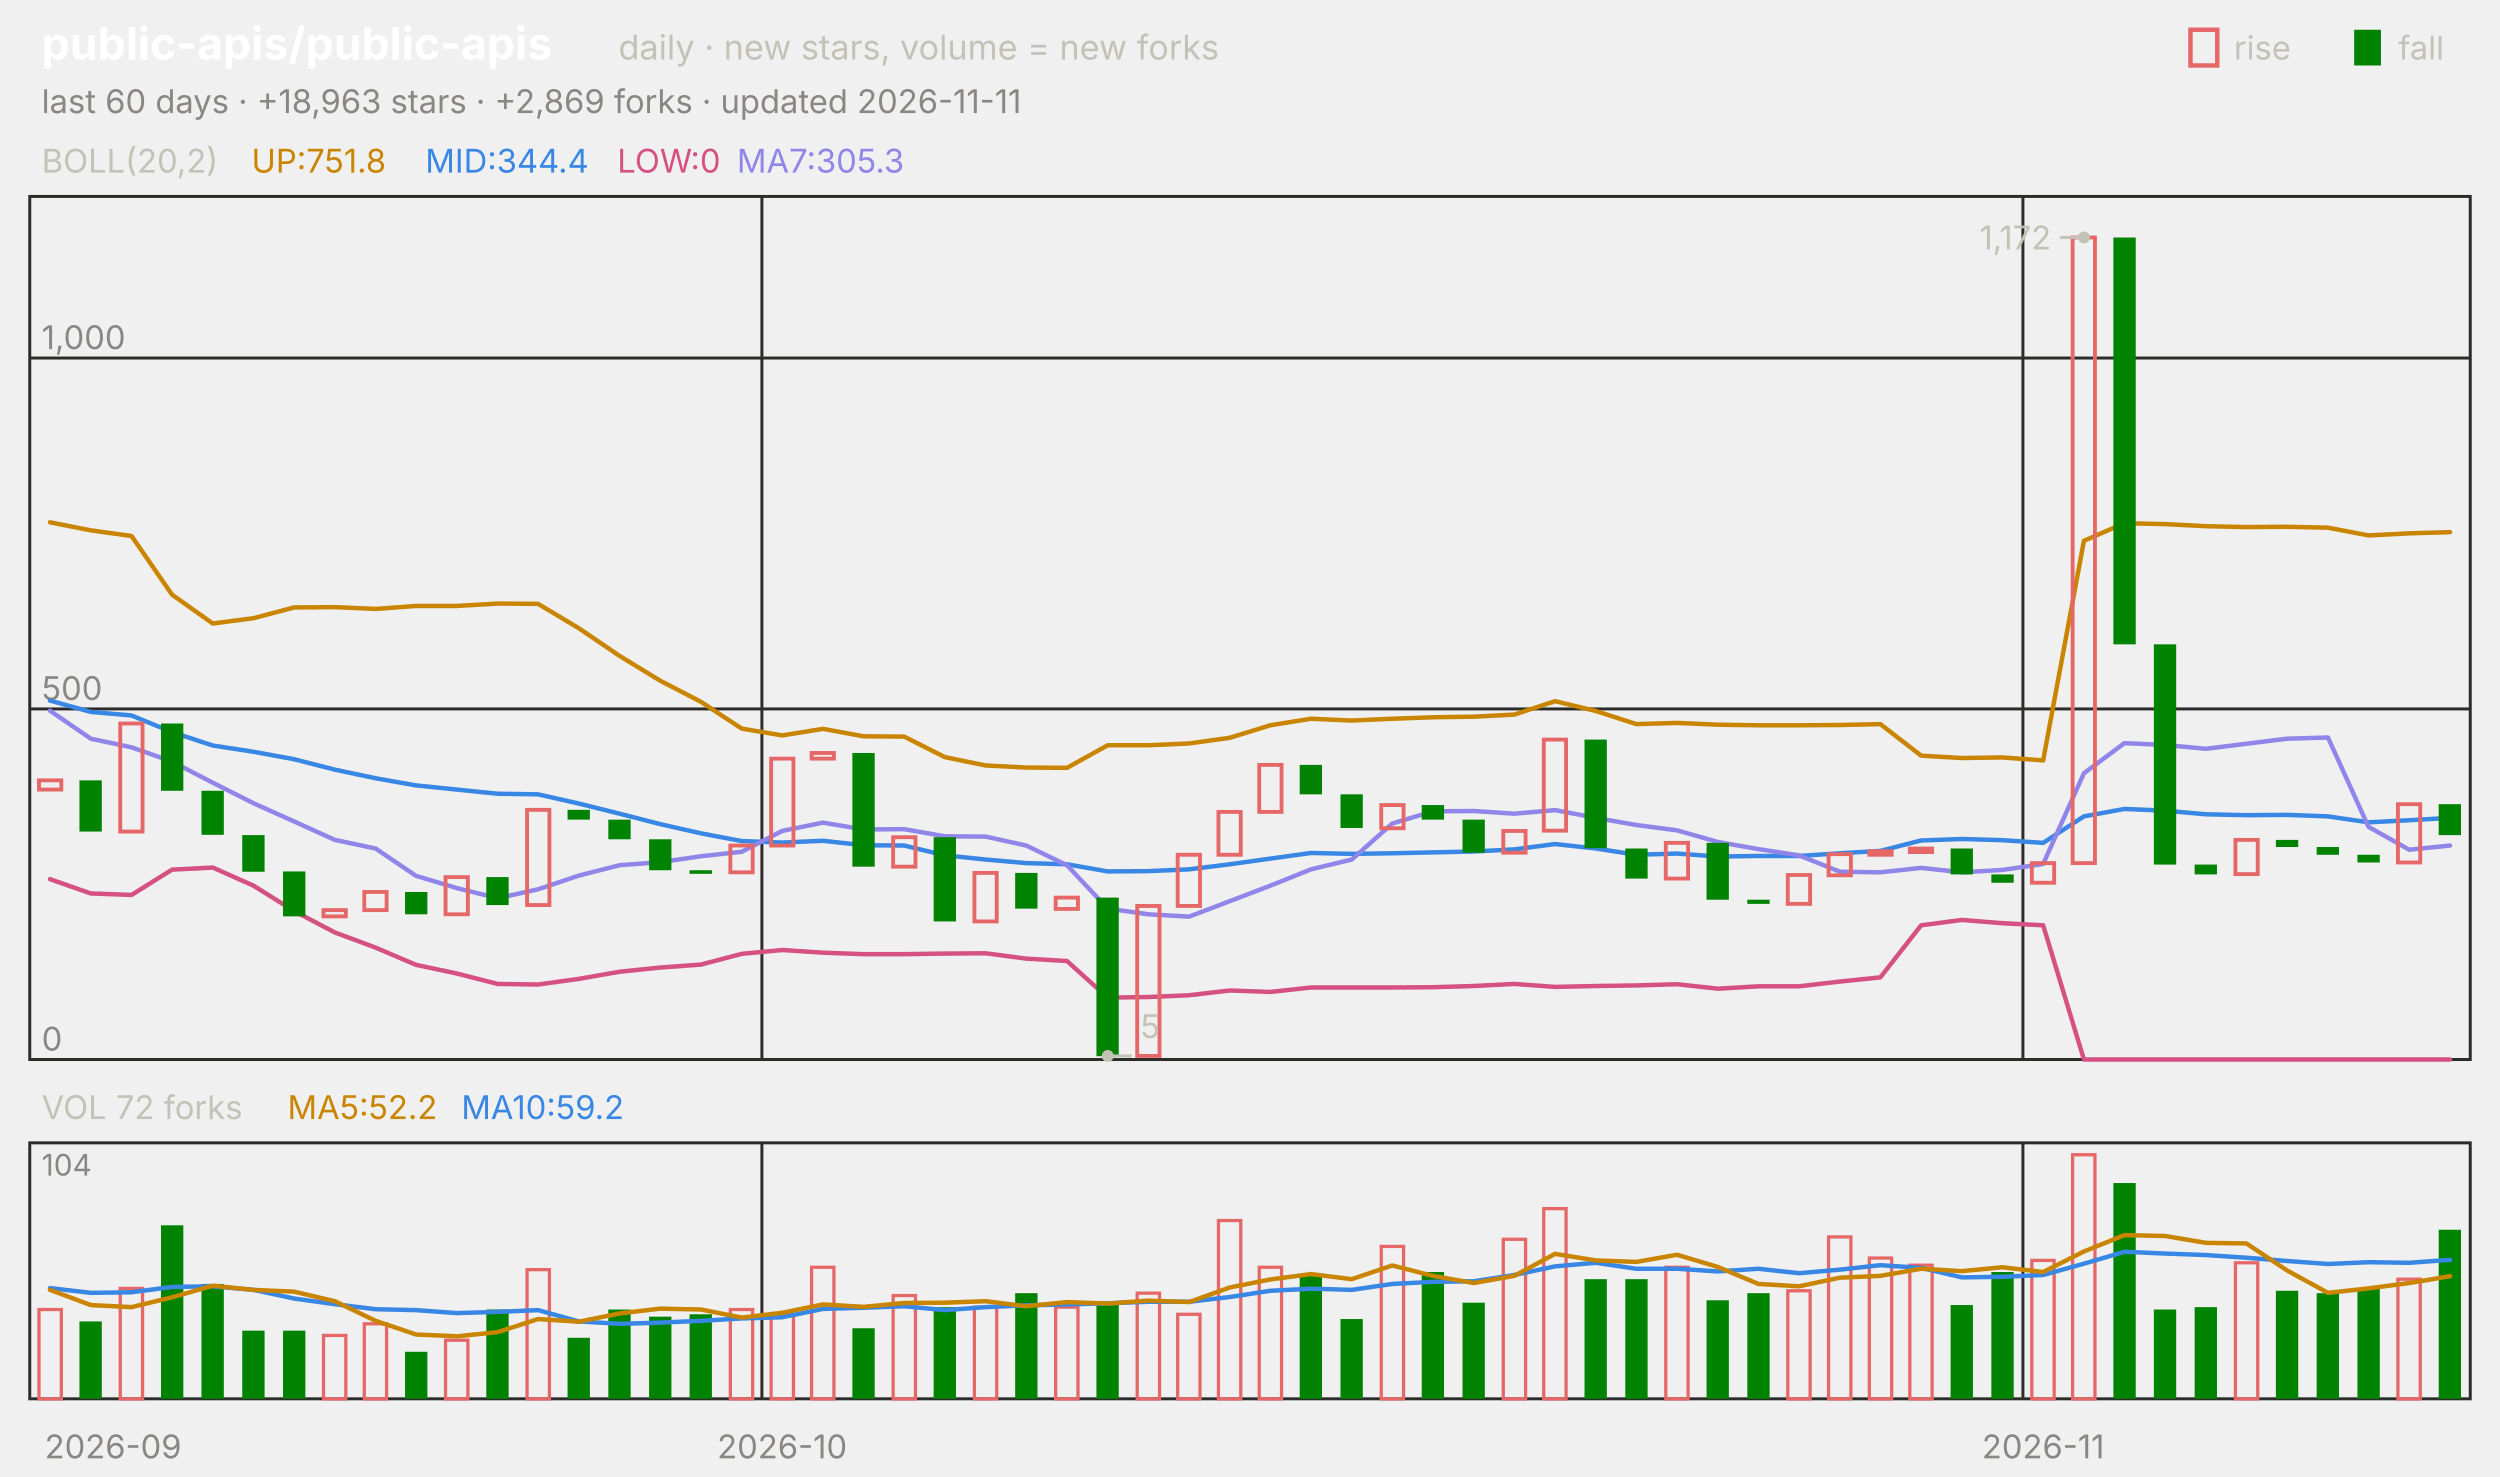
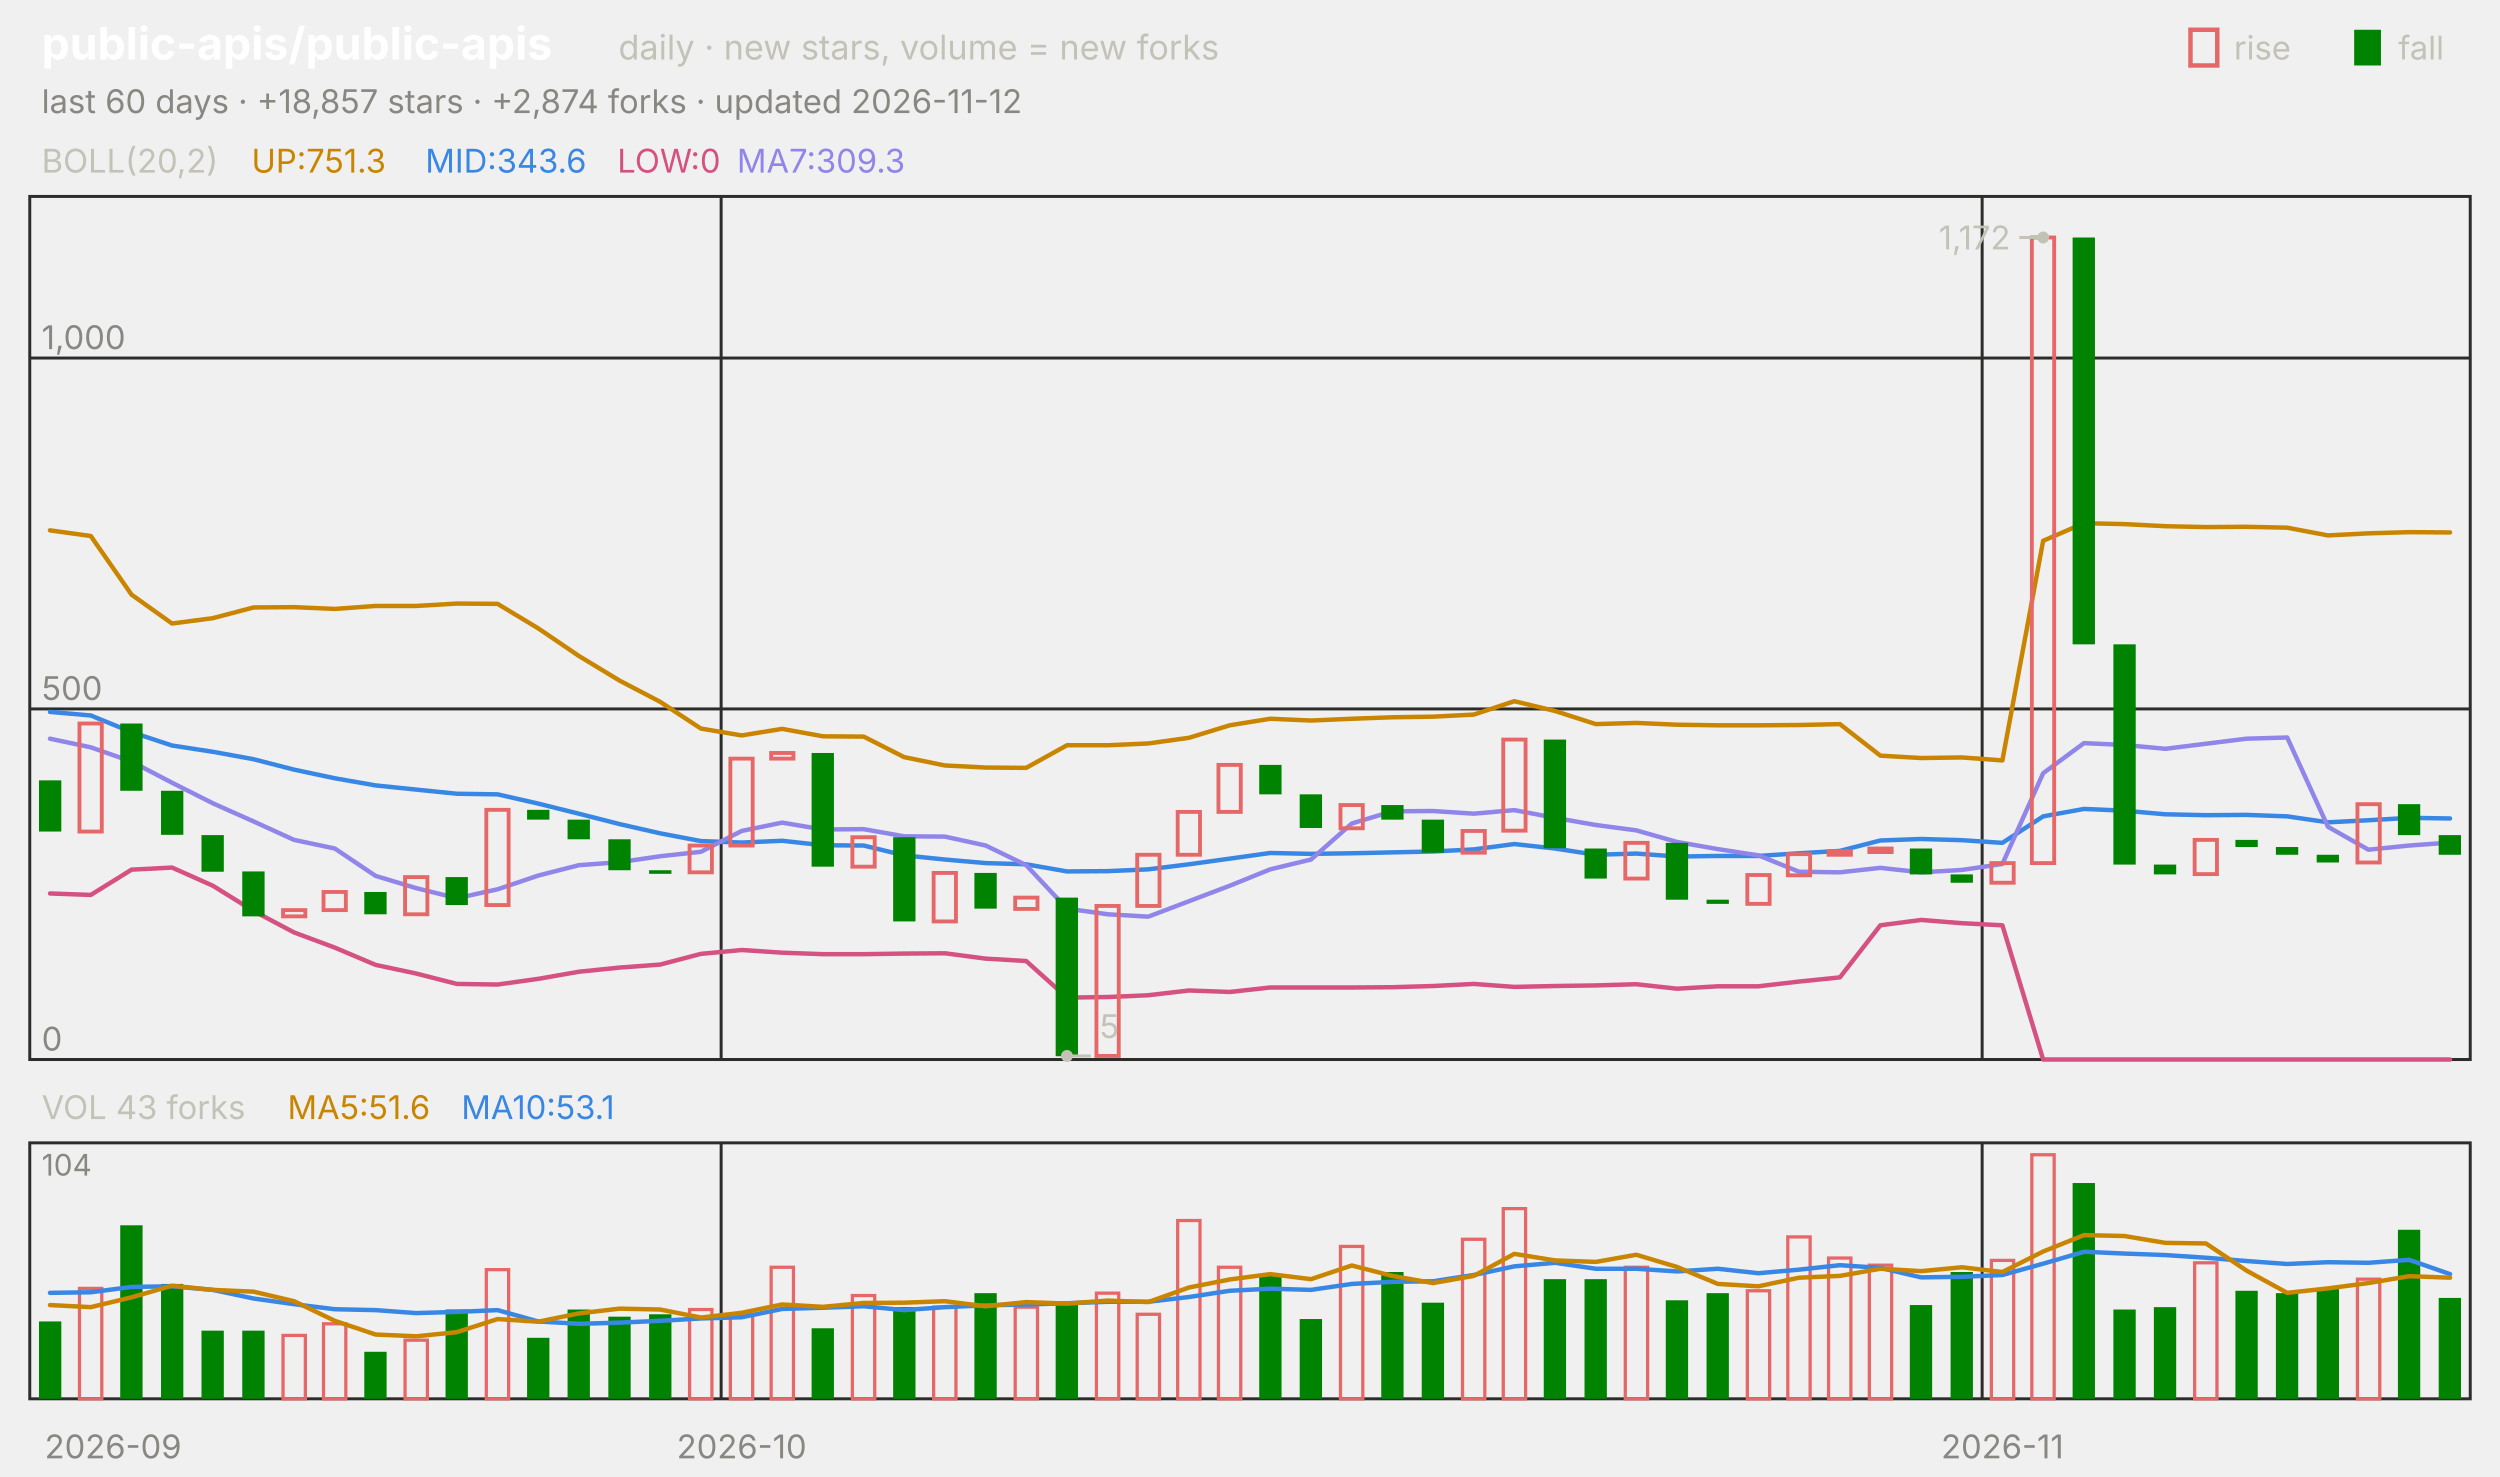
<svg xmlns="http://www.w3.org/2000/svg" viewBox="0 0 840 496" width="840" height="496" font-family="-apple-system,'Segoe UI',system-ui,sans-serif" role="img" aria-label="public-apis/public-apis candlestick chart">
  <text x="14.0" y="20.0" font-size="15" fill="#ffffff" font-weight="650">public-apis/public-apis</text>
  <text x="207.8" y="20.0" font-size="11.5" fill="#c3c2b7">daily · new stars, volume = new forks</text>
  <text x="805.8" y="20.0" font-size="11.0" fill="#c3c2b7">fall</text>
  <rect x="791" y="10" width="9" height="12" fill="#008300" />
  <text x="750.6" y="20.0" font-size="11.0" fill="#c3c2b7">rise</text>
  <rect x="736" y="10" width="9" height="12" fill="none" stroke="#e66767" stroke-width="1.5" />
-   <text x="14.0" y="38.0" font-size="11.0" fill="#898781">last 60 days · +18,963 stars · +2,869 forks · updated 2026-11-11</text>
+   <text x="14.0" y="38.0" font-size="11.0" fill="#898781">last 60 days · +18,857 stars · +2,874 forks · updated 2026-11-12</text>
  <rect x="10" y="66" width="820" height="290" fill="none" stroke="#2c2c2a" />
  <rect x="10" y="384" width="820" height="86" fill="none" stroke="#2c2c2a" />
  <text x="38.0" y="490.0" font-size="11.0" fill="#898781" text-anchor="middle">2026-09</text>
-   <line x1="256.0" y1="66.0" x2="256.0" y2="356.0" stroke="#2c2c2a" stroke-width="1.0" />
-   <line x1="256.0" y1="384.0" x2="256.0" y2="470.0" stroke="#2c2c2a" stroke-width="1.0" />
-   <text x="262.8" y="490.0" font-size="11.0" fill="#898781" text-anchor="middle">2026-10</text>
-   <line x1="679.7" y1="66.0" x2="679.7" y2="356.0" stroke="#2c2c2a" stroke-width="1.0" />
-   <line x1="679.7" y1="384.0" x2="679.7" y2="470.0" stroke="#2c2c2a" stroke-width="1.0" />
-   <text x="686.5" y="490.0" font-size="11.0" fill="#898781" text-anchor="middle">2026-11</text>
+   <line x1="242.3" y1="66.0" x2="242.3" y2="356.0" stroke="#2c2c2a" stroke-width="1.0" />
+   <line x1="242.3" y1="384.0" x2="242.3" y2="470.0" stroke="#2c2c2a" stroke-width="1.0" />
+   <text x="249.2" y="490.0" font-size="11.0" fill="#898781" text-anchor="middle">2026-10</text>
+   <line x1="666.0" y1="66.0" x2="666.0" y2="356.0" stroke="#2c2c2a" stroke-width="1.0" />
+   <line x1="666.0" y1="384.0" x2="666.0" y2="470.0" stroke="#2c2c2a" stroke-width="1.0" />
+   <text x="672.8" y="490.0" font-size="11.0" fill="#898781" text-anchor="middle">2026-11</text>
  <text x="14.0" y="58.0" font-size="11.0" fill="#c3c2b7">BOLL(20,2)</text>
-   <text x="84.5" y="58.0" font-size="11.0" fill="#c98500">UP:751.8</text>
-   <text x="142.9" y="58.0" font-size="11.0" fill="#3987e5">MID:344.4</text>
+   <text x="84.5" y="58.0" font-size="11.0" fill="#c98500">UP:751.3</text>
+   <text x="142.9" y="58.0" font-size="11.0" fill="#3987e5">MID:343.6</text>
  <text x="207.4" y="58.0" font-size="11.0" fill="#d55181">LOW:0</text>
-   <text x="247.6" y="58.0" font-size="11.0" fill="#9085e9">MA7:305.3</text>
+   <text x="247.6" y="58.0" font-size="11.0" fill="#9085e9">MA7:309.3</text>
  <line x1="10.0" y1="356.0" x2="830.0" y2="356.0" stroke="#2c2c2a" stroke-width="1.0" />
  <text x="14.0" y="353.0" font-size="11.0" fill="#898781">0</text>
  <line x1="10.0" y1="238.2" x2="830.0" y2="238.2" stroke="#2c2c2a" stroke-width="1.0" />
  <text x="14.0" y="235.2" font-size="11.0" fill="#898781">500</text>
  <line x1="10.0" y1="120.3" x2="830.0" y2="120.3" stroke="#2c2c2a" stroke-width="1.0" />
  <text x="14.0" y="117.3" font-size="11.0" fill="#898781">1,000</text>
-   <polyline points="16.8,175.5 30.5,178.2 44.2,180.1 57.8,199.8 71.5,209.5 85.2,207.7 98.8,204.1 112.5,204.0 126.2,204.6 139.8,203.6 153.5,203.6 167.2,202.8 180.8,202.9 194.5,211.1 208.2,220.4 221.8,228.7 235.5,235.8 249.2,244.8 262.8,247.1 276.5,244.9 290.2,247.4 303.8,247.5 317.5,254.4 331.2,257.2 344.8,257.9 358.5,258.0 372.2,250.4 385.8,250.4 399.5,249.8 413.2,247.9 426.8,243.7 440.5,241.5 454.2,242.1 467.8,241.5 481.5,241.0 495.2,240.8 508.8,240.1 522.5,235.6 536.2,238.9 549.8,243.3 563.5,242.9 577.2,243.5 590.8,243.7 604.5,243.7 618.2,243.6 631.8,243.3 645.5,253.9 659.2,254.7 672.8,254.5 686.5,255.5 700.2,181.7 713.8,175.8 727.5,176.1 741.2,176.8 754.8,177.1 768.5,177.0 782.2,177.3 795.8,179.9 809.5,179.2 823.2,178.8" fill="none" stroke="#c98500" stroke-width="1.5" stroke-linejoin="round" stroke-linecap="round" />
-   <polyline points="16.8,235.4 30.5,239.2 44.2,240.4 57.8,246.0 71.5,250.5 85.2,252.6 98.8,255.1 112.5,258.6 126.2,261.5 139.8,263.9 153.5,265.3 167.2,266.7 180.8,266.9 194.5,270.0 208.2,273.4 221.8,276.9 235.5,280.0 249.2,282.6 262.8,283.1 276.5,282.5 290.2,284.0 303.8,284.1 317.5,287.4 331.2,288.8 344.8,290.0 358.5,290.4 372.2,292.8 385.8,292.7 399.5,292.1 413.2,290.4 426.8,288.5 440.5,286.6 454.2,286.9 467.8,286.7 481.5,286.4 495.2,286.1 508.8,285.4 522.5,283.6 536.2,285.1 549.8,287.2 563.5,286.8 577.2,287.8 590.8,287.6 604.5,287.6 618.2,286.7 631.8,285.9 645.5,282.4 659.2,281.9 672.8,282.3 686.5,283.2 700.2,274.3 713.8,271.8 727.5,272.4 741.2,273.6 754.8,273.9 768.5,273.8 782.2,274.3 795.8,276.3 809.5,275.6 823.2,274.8" fill="none" stroke="#3987e5" stroke-width="1.5" stroke-linejoin="round" stroke-linecap="round" />
-   <polyline points="16.8,295.4 30.5,300.2 44.2,300.7 57.8,292.2 71.5,291.5 85.2,297.6 98.8,306.1 112.5,313.3 126.2,318.4 139.8,324.2 153.5,327.1 167.2,330.6 180.8,330.8 194.5,328.9 208.2,326.5 221.8,325.1 235.5,324.1 249.2,320.5 262.8,319.2 276.5,320.1 290.2,320.6 303.8,320.6 317.5,320.4 331.2,320.3 344.8,322.1 358.5,322.9 372.2,335.2 385.8,335.0 399.5,334.4 413.2,332.8 426.8,333.3 440.5,331.8 454.2,331.8 467.8,331.8 481.5,331.7 495.2,331.3 508.8,330.6 522.5,331.6 536.2,331.3 549.8,331.1 563.5,330.7 577.2,332.2 590.8,331.4 604.5,331.4 618.2,329.8 631.8,328.4 645.5,310.9 659.2,309.1 672.8,310.2 686.5,310.9 700.2,356.0 713.8,356.0 727.5,356.0 741.2,356.0 754.8,356.0 768.5,356.0 782.2,356.0 795.8,356.0 809.5,356.0 823.2,356.0" fill="none" stroke="#d55181" stroke-width="1.5" stroke-linejoin="round" stroke-linecap="round" />
-   <polyline points="16.8,238.8 30.5,248.2 44.2,251.1 57.8,255.9 71.5,263.0 85.2,269.9 98.8,276.0 112.5,282.2 126.2,285.1 139.8,294.3 153.5,298.4 167.2,301.8 180.8,298.8 194.5,294.2 208.2,290.7 221.8,289.7 235.5,287.7 249.2,286.2 262.8,279.2 276.5,276.4 290.2,278.7 303.8,278.6 317.5,281.0 331.2,281.1 344.8,284.1 358.5,290.7 372.2,305.3 385.8,307.2 399.5,308.0 413.2,302.8 426.8,297.6 440.5,292.1 454.2,288.8 467.8,276.7 481.5,272.6 495.2,272.5 508.8,273.4 522.5,272.2 536.2,274.8 549.8,277.2 563.5,279.0 577.2,282.9 590.8,285.3 604.5,287.4 618.2,292.9 631.8,293.1 645.5,291.6 659.2,293.1 672.8,292.3 686.5,290.3 700.2,259.8 713.8,249.7 727.5,250.3 741.2,251.6 754.8,249.9 768.5,248.2 782.2,247.8 795.8,277.8 809.5,285.5 823.2,284.1" fill="none" stroke="#9085e9" stroke-width="1.5" stroke-linejoin="round" stroke-linecap="round" />
-   <rect x="13.1" y="262.2" width="7.5" height="3.1" fill="none" stroke="#e66767" stroke-width="1.3" />
-   <rect x="26.7" y="262.2" width="7.5" height="17.2" fill="#008300" />
-   <rect x="40.4" y="243.1" width="7.5" height="36.3" fill="none" stroke="#e66767" stroke-width="1.3" />
-   <rect x="54.1" y="243.1" width="7.5" height="22.6" fill="#008300" />
-   <rect x="67.7" y="265.7" width="7.5" height="14.8" fill="#008300" />
-   <rect x="81.4" y="280.6" width="7.5" height="12.3" fill="#008300" />
-   <rect x="95.1" y="292.8" width="7.5" height="15.1" fill="#008300" />
-   <rect x="108.7" y="305.8" width="7.5" height="2.1" fill="none" stroke="#e66767" stroke-width="1.3" />
-   <rect x="122.4" y="299.7" width="7.5" height="6.1" fill="none" stroke="#e66767" stroke-width="1.3" />
-   <rect x="136.1" y="299.7" width="7.5" height="7.5" fill="#008300" />
-   <rect x="149.7" y="294.7" width="7.5" height="12.5" fill="none" stroke="#e66767" stroke-width="1.3" />
-   <rect x="163.4" y="294.7" width="7.5" height="9.4" fill="#008300" />
-   <rect x="177.1" y="272.1" width="7.5" height="32.0" fill="none" stroke="#e66767" stroke-width="1.3" />
-   <rect x="190.7" y="272.1" width="7.5" height="3.3" fill="#008300" />
-   <rect x="204.4" y="275.4" width="7.5" height="6.6" fill="#008300" />
-   <rect x="218.1" y="282.0" width="7.5" height="10.4" fill="#008300" />
-   <rect x="231.7" y="292.4" width="7.5" height="1.2" fill="#008300" />
-   <rect x="245.4" y="284.1" width="7.5" height="9.0" fill="none" stroke="#e66767" stroke-width="1.3" />
-   <rect x="259.1" y="254.9" width="7.5" height="29.2" fill="none" stroke="#e66767" stroke-width="1.3" />
-   <rect x="272.7" y="253.0" width="7.5" height="1.9" fill="none" stroke="#e66767" stroke-width="1.3" />
-   <rect x="286.4" y="253.0" width="7.5" height="38.2" fill="#008300" />
-   <rect x="300.1" y="281.3" width="7.5" height="9.9" fill="none" stroke="#e66767" stroke-width="1.3" />
-   <rect x="313.7" y="281.3" width="7.5" height="28.3" fill="#008300" />
-   <rect x="327.4" y="293.3" width="7.5" height="16.3" fill="none" stroke="#e66767" stroke-width="1.3" />
-   <rect x="341.1" y="293.3" width="7.5" height="12.0" fill="#008300" />
-   <rect x="354.7" y="301.6" width="7.5" height="3.8" fill="none" stroke="#e66767" stroke-width="1.3" />
-   <rect x="368.4" y="301.6" width="7.5" height="53.3" fill="#008300" />
-   <rect x="382.1" y="304.4" width="7.5" height="50.4" fill="none" stroke="#e66767" stroke-width="1.3" />
-   <rect x="395.7" y="287.2" width="7.5" height="17.2" fill="none" stroke="#e66767" stroke-width="1.3" />
-   <rect x="409.4" y="272.8" width="7.5" height="14.4" fill="none" stroke="#e66767" stroke-width="1.3" />
-   <rect x="423.1" y="257.0" width="7.5" height="15.8" fill="none" stroke="#e66767" stroke-width="1.3" />
-   <rect x="436.7" y="257.0" width="7.5" height="9.9" fill="#008300" />
-   <rect x="450.4" y="266.9" width="7.5" height="11.3" fill="#008300" />
-   <rect x="464.1" y="270.5" width="7.5" height="7.8" fill="none" stroke="#e66767" stroke-width="1.3" />
-   <rect x="477.7" y="270.5" width="7.5" height="4.9" fill="#008300" />
-   <rect x="491.4" y="275.4" width="7.5" height="11.1" fill="#008300" />
-   <rect x="505.1" y="279.2" width="7.5" height="7.3" fill="none" stroke="#e66767" stroke-width="1.3" />
-   <rect x="518.7" y="248.5" width="7.5" height="30.6" fill="none" stroke="#e66767" stroke-width="1.3" />
-   <rect x="532.4" y="248.5" width="7.5" height="36.5" fill="#008300" />
-   <rect x="546.1" y="285.1" width="7.5" height="10.1" fill="#008300" />
-   <rect x="559.7" y="283.2" width="7.5" height="12.0" fill="none" stroke="#e66767" stroke-width="1.3" />
-   <rect x="573.4" y="283.2" width="7.5" height="19.1" fill="#008300" />
-   <rect x="587.1" y="302.3" width="7.5" height="1.4" fill="#008300" />
-   <rect x="600.7" y="294.0" width="7.5" height="9.7" fill="none" stroke="#e66767" stroke-width="1.3" />
-   <rect x="614.4" y="287.0" width="7.5" height="7.1" fill="none" stroke="#e66767" stroke-width="1.3" />
-   <rect x="628.1" y="286.0" width="7.5" height="1.2" fill="none" stroke="#e66767" stroke-width="1.3" />
-   <rect x="641.7" y="285.1" width="7.5" height="1.2" fill="none" stroke="#e66767" stroke-width="1.3" />
-   <rect x="655.4" y="285.1" width="7.5" height="8.7" fill="#008300" />
-   <rect x="669.1" y="293.8" width="7.5" height="2.8" fill="#008300" />
-   <rect x="682.7" y="290.0" width="7.5" height="6.6" fill="none" stroke="#e66767" stroke-width="1.3" />
-   <rect x="696.4" y="79.8" width="7.5" height="210.2" fill="none" stroke="#e66767" stroke-width="1.3" />
-   <rect x="710.1" y="79.8" width="7.5" height="136.7" fill="#008300" />
-   <rect x="723.7" y="216.5" width="7.5" height="74.0" fill="#008300" />
-   <rect x="737.4" y="290.5" width="7.5" height="3.3" fill="#008300" />
-   <rect x="751.1" y="282.2" width="7.5" height="11.5" fill="none" stroke="#e66767" stroke-width="1.3" />
-   <rect x="764.7" y="282.2" width="7.5" height="2.4" fill="#008300" />
-   <rect x="778.4" y="284.6" width="7.5" height="2.6" fill="#008300" />
-   <rect x="792.1" y="287.2" width="7.5" height="2.6" fill="#008300" />
-   <rect x="805.7" y="270.2" width="7.5" height="19.6" fill="none" stroke="#e66767" stroke-width="1.3" />
-   <rect x="819.4" y="270.2" width="7.5" height="10.4" fill="#008300" />
-   <circle cx="700.2" cy="79.8" r="2" fill="#c3c2b7" />
-   <line x1="700.2" y1="79.8" x2="692.2" y2="79.8" stroke="#c3c2b7" stroke-width="1.0" />
-   <text x="689.2" y="83.8" font-size="11.0" fill="#c3c2b7" text-anchor="end">1,172</text>
-   <circle cx="372.2" cy="354.8" r="2" fill="#c3c2b7" />
-   <line x1="372.2" y1="354.8" x2="380.2" y2="354.8" stroke="#c3c2b7" stroke-width="1.0" />
-   <text x="383.2" y="348.8" font-size="11.0" fill="#c3c2b7">5</text>
-   <text x="14.0" y="376.0" font-size="11.0" fill="#c3c2b7">VOL 72 forks</text>
-   <text x="96.6" y="376.0" font-size="11.0" fill="#c98500">MA5:52.2</text>
-   <text x="155.0" y="376.0" font-size="11.0" fill="#3987e5">MA10:59.2</text>
+   <polyline points="16.8,178.2 30.5,180.1 44.2,199.8 57.8,209.5 71.5,207.7 85.2,204.1 98.8,204.0 112.5,204.6 126.2,203.6 139.8,203.6 153.5,202.8 167.2,202.9 180.8,211.1 194.5,220.4 208.2,228.7 221.8,235.8 235.5,244.8 249.2,247.1 262.8,244.9 276.5,247.4 290.2,247.5 303.8,254.4 317.5,257.2 331.2,257.9 344.8,258.0 358.5,250.4 372.2,250.4 385.8,249.8 399.5,247.9 413.2,243.7 426.8,241.5 440.5,242.1 454.2,241.5 467.8,241.0 481.5,240.8 495.2,240.1 508.8,235.6 522.5,238.9 536.2,243.3 549.8,242.9 563.5,243.5 577.2,243.7 590.8,243.7 604.5,243.6 618.2,243.3 631.8,253.9 645.5,254.7 659.2,254.5 672.8,255.5 686.5,181.7 700.2,175.8 713.8,176.1 727.5,176.8 741.2,177.1 754.8,177.0 768.5,177.3 782.2,179.9 795.8,179.2 809.5,178.8 823.2,178.9" fill="none" stroke="#c98500" stroke-width="1.5" stroke-linejoin="round" stroke-linecap="round" />
+   <polyline points="16.8,239.2 30.5,240.4 44.2,246.0 57.8,250.5 71.5,252.6 85.2,255.1 98.8,258.6 112.5,261.5 126.2,263.9 139.8,265.3 153.5,266.7 167.2,266.9 180.8,270.0 194.5,273.4 208.2,276.9 221.8,280.0 235.5,282.6 249.2,283.1 262.8,282.5 276.5,284.0 290.2,284.1 303.8,287.4 317.5,288.8 331.2,290.0 344.8,290.4 358.5,292.8 372.2,292.7 385.8,292.1 399.5,290.4 413.2,288.5 426.8,286.6 440.5,286.9 454.2,286.7 467.8,286.4 481.5,286.1 495.2,285.4 508.8,283.6 522.5,285.1 536.2,287.2 549.8,286.8 563.5,287.8 577.2,287.6 590.8,287.6 604.5,286.7 618.2,285.9 631.8,282.4 645.5,281.9 659.2,282.3 672.8,283.2 686.5,274.3 700.2,271.8 713.8,272.4 727.5,273.6 741.2,273.9 754.8,273.8 768.5,274.3 782.2,276.3 795.8,275.6 809.5,274.8 823.2,275.0" fill="none" stroke="#3987e5" stroke-width="1.5" stroke-linejoin="round" stroke-linecap="round" />
+   <polyline points="16.8,300.2 30.5,300.7 44.2,292.2 57.8,291.5 71.5,297.6 85.2,306.1 98.8,313.3 112.5,318.4 126.2,324.2 139.8,327.1 153.5,330.6 167.2,330.8 180.8,328.9 194.5,326.5 208.2,325.1 221.8,324.1 235.5,320.5 249.2,319.2 262.8,320.1 276.5,320.6 290.2,320.6 303.8,320.4 317.5,320.3 331.2,322.1 344.8,322.9 358.5,335.2 372.2,335.0 385.8,334.4 399.5,332.8 413.2,333.3 426.8,331.8 440.5,331.8 454.2,331.8 467.8,331.7 481.5,331.3 495.2,330.6 508.8,331.6 522.5,331.3 536.2,331.1 549.8,330.7 563.5,332.2 577.2,331.4 590.8,331.4 604.5,329.8 618.2,328.4 631.8,310.9 645.5,309.1 659.2,310.2 672.8,310.9 686.5,356.0 700.2,356.0 713.8,356.0 727.5,356.0 741.2,356.0 754.8,356.0 768.5,356.0 782.2,356.0 795.8,356.0 809.5,356.0 823.2,356.0" fill="none" stroke="#d55181" stroke-width="1.5" stroke-linejoin="round" stroke-linecap="round" />
+   <polyline points="16.8,248.2 30.5,251.1 44.2,255.9 57.8,263.0 71.5,269.9 85.2,276.0 98.8,282.2 112.5,285.1 126.2,294.3 139.8,298.4 153.5,301.8 167.2,298.8 180.8,294.2 194.5,290.7 208.2,289.7 221.8,287.7 235.5,286.2 249.2,279.2 262.8,276.4 276.5,278.7 290.2,278.6 303.8,281.0 317.5,281.1 331.2,284.1 344.8,290.7 358.5,305.3 372.2,307.2 385.8,308.0 399.5,302.8 413.2,297.6 426.8,292.1 440.5,288.8 454.2,276.7 467.8,272.6 481.5,272.5 495.2,273.4 508.8,272.2 522.5,274.8 536.2,277.2 549.8,279.0 563.5,282.9 577.2,285.3 590.8,287.4 604.5,292.9 618.2,293.1 631.8,291.6 645.5,293.1 659.2,292.3 672.8,290.3 686.5,259.8 700.2,249.7 713.8,250.3 727.5,251.6 741.2,249.9 754.8,248.2 768.5,247.8 782.2,277.8 795.8,285.5 809.5,284.1 823.2,283.1" fill="none" stroke="#9085e9" stroke-width="1.5" stroke-linejoin="round" stroke-linecap="round" />
+   <rect x="13.1" y="262.2" width="7.5" height="17.2" fill="#008300" />
+   <rect x="26.7" y="243.1" width="7.5" height="36.3" fill="none" stroke="#e66767" stroke-width="1.3" />
+   <rect x="40.4" y="243.1" width="7.5" height="22.6" fill="#008300" />
+   <rect x="54.1" y="265.7" width="7.5" height="14.8" fill="#008300" />
+   <rect x="67.7" y="280.6" width="7.5" height="12.3" fill="#008300" />
+   <rect x="81.4" y="292.8" width="7.5" height="15.1" fill="#008300" />
+   <rect x="95.1" y="305.8" width="7.5" height="2.1" fill="none" stroke="#e66767" stroke-width="1.3" />
+   <rect x="108.7" y="299.7" width="7.5" height="6.1" fill="none" stroke="#e66767" stroke-width="1.3" />
+   <rect x="122.4" y="299.7" width="7.5" height="7.5" fill="#008300" />
+   <rect x="136.1" y="294.7" width="7.5" height="12.5" fill="none" stroke="#e66767" stroke-width="1.3" />
+   <rect x="149.7" y="294.7" width="7.5" height="9.4" fill="#008300" />
+   <rect x="163.4" y="272.1" width="7.5" height="32.0" fill="none" stroke="#e66767" stroke-width="1.3" />
+   <rect x="177.1" y="272.1" width="7.5" height="3.3" fill="#008300" />
+   <rect x="190.7" y="275.4" width="7.5" height="6.6" fill="#008300" />
+   <rect x="204.4" y="282.0" width="7.5" height="10.4" fill="#008300" />
+   <rect x="218.1" y="292.4" width="7.5" height="1.2" fill="#008300" />
+   <rect x="231.7" y="284.1" width="7.5" height="9.0" fill="none" stroke="#e66767" stroke-width="1.3" />
+   <rect x="245.4" y="254.9" width="7.5" height="29.2" fill="none" stroke="#e66767" stroke-width="1.3" />
+   <rect x="259.1" y="253.0" width="7.5" height="1.9" fill="none" stroke="#e66767" stroke-width="1.3" />
+   <rect x="272.7" y="253.0" width="7.5" height="38.2" fill="#008300" />
+   <rect x="286.4" y="281.3" width="7.5" height="9.9" fill="none" stroke="#e66767" stroke-width="1.3" />
+   <rect x="300.1" y="281.3" width="7.5" height="28.3" fill="#008300" />
+   <rect x="313.7" y="293.3" width="7.5" height="16.3" fill="none" stroke="#e66767" stroke-width="1.3" />
+   <rect x="327.4" y="293.3" width="7.5" height="12.0" fill="#008300" />
+   <rect x="341.1" y="301.6" width="7.5" height="3.8" fill="none" stroke="#e66767" stroke-width="1.3" />
+   <rect x="354.7" y="301.6" width="7.5" height="53.3" fill="#008300" />
+   <rect x="368.4" y="304.4" width="7.5" height="50.4" fill="none" stroke="#e66767" stroke-width="1.3" />
+   <rect x="382.1" y="287.2" width="7.5" height="17.2" fill="none" stroke="#e66767" stroke-width="1.3" />
+   <rect x="395.7" y="272.8" width="7.5" height="14.4" fill="none" stroke="#e66767" stroke-width="1.3" />
+   <rect x="409.4" y="257.0" width="7.5" height="15.8" fill="none" stroke="#e66767" stroke-width="1.3" />
+   <rect x="423.1" y="257.0" width="7.5" height="9.9" fill="#008300" />
+   <rect x="436.7" y="266.9" width="7.5" height="11.3" fill="#008300" />
+   <rect x="450.4" y="270.5" width="7.5" height="7.8" fill="none" stroke="#e66767" stroke-width="1.3" />
+   <rect x="464.1" y="270.5" width="7.5" height="4.9" fill="#008300" />
+   <rect x="477.7" y="275.4" width="7.5" height="11.1" fill="#008300" />
+   <rect x="491.4" y="279.2" width="7.5" height="7.3" fill="none" stroke="#e66767" stroke-width="1.3" />
+   <rect x="505.1" y="248.5" width="7.5" height="30.6" fill="none" stroke="#e66767" stroke-width="1.3" />
+   <rect x="518.7" y="248.5" width="7.5" height="36.5" fill="#008300" />
+   <rect x="532.4" y="285.1" width="7.5" height="10.1" fill="#008300" />
+   <rect x="546.1" y="283.2" width="7.5" height="12.0" fill="none" stroke="#e66767" stroke-width="1.3" />
+   <rect x="559.7" y="283.2" width="7.5" height="19.1" fill="#008300" />
+   <rect x="573.4" y="302.3" width="7.5" height="1.4" fill="#008300" />
+   <rect x="587.1" y="294.0" width="7.5" height="9.7" fill="none" stroke="#e66767" stroke-width="1.3" />
+   <rect x="600.7" y="287.0" width="7.5" height="7.1" fill="none" stroke="#e66767" stroke-width="1.3" />
+   <rect x="614.4" y="286.0" width="7.5" height="1.2" fill="none" stroke="#e66767" stroke-width="1.3" />
+   <rect x="628.1" y="285.1" width="7.5" height="1.2" fill="none" stroke="#e66767" stroke-width="1.3" />
+   <rect x="641.7" y="285.1" width="7.5" height="8.7" fill="#008300" />
+   <rect x="655.4" y="293.8" width="7.5" height="2.8" fill="#008300" />
+   <rect x="669.1" y="290.0" width="7.5" height="6.6" fill="none" stroke="#e66767" stroke-width="1.3" />
+   <rect x="682.7" y="79.8" width="7.5" height="210.2" fill="none" stroke="#e66767" stroke-width="1.3" />
+   <rect x="696.4" y="79.8" width="7.5" height="136.7" fill="#008300" />
+   <rect x="710.1" y="216.5" width="7.5" height="74.0" fill="#008300" />
+   <rect x="723.7" y="290.5" width="7.5" height="3.3" fill="#008300" />
+   <rect x="737.4" y="282.2" width="7.5" height="11.5" fill="none" stroke="#e66767" stroke-width="1.3" />
+   <rect x="751.1" y="282.2" width="7.5" height="2.4" fill="#008300" />
+   <rect x="764.7" y="284.6" width="7.5" height="2.6" fill="#008300" />
+   <rect x="778.4" y="287.2" width="7.5" height="2.6" fill="#008300" />
+   <rect x="792.1" y="270.2" width="7.5" height="19.6" fill="none" stroke="#e66767" stroke-width="1.3" />
+   <rect x="805.7" y="270.2" width="7.5" height="10.4" fill="#008300" />
+   <rect x="819.4" y="280.6" width="7.5" height="6.6" fill="#008300" />
+   <circle cx="686.5" cy="79.8" r="2" fill="#c3c2b7" />
+   <line x1="686.5" y1="79.8" x2="678.5" y2="79.8" stroke="#c3c2b7" stroke-width="1.0" />
+   <text x="675.5" y="83.8" font-size="11.0" fill="#c3c2b7" text-anchor="end">1,172</text>
+   <circle cx="358.5" cy="354.8" r="2" fill="#c3c2b7" />
+   <line x1="358.5" y1="354.8" x2="366.5" y2="354.8" stroke="#c3c2b7" stroke-width="1.0" />
+   <text x="369.5" y="348.8" font-size="11.0" fill="#c3c2b7">5</text>
+   <text x="14.0" y="376.0" font-size="11.0" fill="#c3c2b7">VOL 43 forks</text>
+   <text x="96.6" y="376.0" font-size="11.0" fill="#c98500">MA5:51.6</text>
+   <text x="155.0" y="376.0" font-size="11.0" fill="#3987e5">MA10:53.1</text>
  <text x="14.0" y="395.0" font-size="10" fill="#898781">104</text>
-   <rect x="13.1" y="440.0" width="7.5" height="30.0" fill="none" stroke="#e66767" stroke-width="1.1" />
-   <rect x="26.7" y="444.0" width="7.5" height="26.0" fill="#008300" />
-   <rect x="40.4" y="432.9" width="7.5" height="37.1" fill="none" stroke="#e66767" stroke-width="1.1" />
-   <rect x="54.1" y="411.7" width="7.5" height="58.3" fill="#008300" />
-   <rect x="67.7" y="431.4" width="7.5" height="38.6" fill="#008300" />
+   <rect x="13.1" y="444.0" width="7.5" height="26.0" fill="#008300" />
+   <rect x="26.7" y="432.9" width="7.5" height="37.1" fill="none" stroke="#e66767" stroke-width="1.1" />
+   <rect x="40.4" y="411.7" width="7.5" height="58.3" fill="#008300" />
+   <rect x="54.1" y="431.4" width="7.5" height="38.6" fill="#008300" />
+   <rect x="67.7" y="447.1" width="7.5" height="22.9" fill="#008300" />
  <rect x="81.4" y="447.1" width="7.5" height="22.9" fill="#008300" />
-   <rect x="95.1" y="447.1" width="7.5" height="22.9" fill="#008300" />
-   <rect x="108.7" y="448.7" width="7.5" height="21.3" fill="none" stroke="#e66767" stroke-width="1.1" />
-   <rect x="122.4" y="444.8" width="7.5" height="25.2" fill="none" stroke="#e66767" stroke-width="1.1" />
-   <rect x="136.1" y="454.2" width="7.5" height="15.8" fill="#008300" />
-   <rect x="149.7" y="450.3" width="7.5" height="19.7" fill="none" stroke="#e66767" stroke-width="1.1" />
-   <rect x="163.4" y="440.0" width="7.5" height="30.0" fill="#008300" />
-   <rect x="177.1" y="426.6" width="7.5" height="43.4" fill="none" stroke="#e66767" stroke-width="1.1" />
-   <rect x="190.7" y="449.5" width="7.5" height="20.5" fill="#008300" />
-   <rect x="204.4" y="440.0" width="7.5" height="30.0" fill="#008300" />
-   <rect x="218.1" y="442.4" width="7.5" height="27.6" fill="#008300" />
-   <rect x="231.7" y="441.6" width="7.5" height="28.4" fill="#008300" />
-   <rect x="245.4" y="440.0" width="7.5" height="30.0" fill="none" stroke="#e66767" stroke-width="1.1" />
-   <rect x="259.1" y="441.6" width="7.5" height="28.4" fill="none" stroke="#e66767" stroke-width="1.1" />
-   <rect x="272.7" y="425.8" width="7.5" height="44.2" fill="none" stroke="#e66767" stroke-width="1.1" />
-   <rect x="286.4" y="446.3" width="7.5" height="23.7" fill="#008300" />
-   <rect x="300.1" y="435.3" width="7.5" height="34.7" fill="none" stroke="#e66767" stroke-width="1.1" />
-   <rect x="313.7" y="439.2" width="7.5" height="30.8" fill="#008300" />
-   <rect x="327.4" y="439.2" width="7.5" height="30.8" fill="none" stroke="#e66767" stroke-width="1.1" />
-   <rect x="341.1" y="434.5" width="7.5" height="35.5" fill="#008300" />
-   <rect x="354.7" y="439.2" width="7.5" height="30.8" fill="none" stroke="#e66767" stroke-width="1.1" />
-   <rect x="368.4" y="437.7" width="7.5" height="32.3" fill="#008300" />
-   <rect x="382.1" y="434.5" width="7.5" height="35.5" fill="none" stroke="#e66767" stroke-width="1.1" />
-   <rect x="395.7" y="441.6" width="7.5" height="28.4" fill="none" stroke="#e66767" stroke-width="1.1" />
-   <rect x="409.4" y="410.1" width="7.5" height="59.9" fill="none" stroke="#e66767" stroke-width="1.1" />
-   <rect x="423.1" y="425.8" width="7.5" height="44.2" fill="none" stroke="#e66767" stroke-width="1.1" />
-   <rect x="436.7" y="428.2" width="7.5" height="41.8" fill="#008300" />
-   <rect x="450.4" y="443.2" width="7.5" height="26.8" fill="#008300" />
-   <rect x="464.1" y="418.8" width="7.5" height="51.2" fill="none" stroke="#e66767" stroke-width="1.1" />
-   <rect x="477.7" y="427.4" width="7.5" height="42.6" fill="#008300" />
-   <rect x="491.4" y="437.7" width="7.5" height="32.3" fill="#008300" />
-   <rect x="505.1" y="416.4" width="7.5" height="53.6" fill="none" stroke="#e66767" stroke-width="1.1" />
-   <rect x="518.7" y="406.1" width="7.5" height="63.9" fill="none" stroke="#e66767" stroke-width="1.1" />
+   <rect x="95.1" y="448.7" width="7.5" height="21.3" fill="none" stroke="#e66767" stroke-width="1.1" />
+   <rect x="108.7" y="444.8" width="7.5" height="25.2" fill="none" stroke="#e66767" stroke-width="1.1" />
+   <rect x="122.4" y="454.2" width="7.5" height="15.8" fill="#008300" />
+   <rect x="136.1" y="450.3" width="7.5" height="19.7" fill="none" stroke="#e66767" stroke-width="1.1" />
+   <rect x="149.7" y="440.0" width="7.5" height="30.0" fill="#008300" />
+   <rect x="163.4" y="426.6" width="7.5" height="43.4" fill="none" stroke="#e66767" stroke-width="1.1" />
+   <rect x="177.1" y="449.5" width="7.5" height="20.5" fill="#008300" />
+   <rect x="190.7" y="440.0" width="7.5" height="30.0" fill="#008300" />
+   <rect x="204.4" y="442.4" width="7.5" height="27.6" fill="#008300" />
+   <rect x="218.1" y="441.6" width="7.5" height="28.4" fill="#008300" />
+   <rect x="231.7" y="440.0" width="7.5" height="30.0" fill="none" stroke="#e66767" stroke-width="1.1" />
+   <rect x="245.4" y="441.6" width="7.5" height="28.4" fill="none" stroke="#e66767" stroke-width="1.1" />
+   <rect x="259.1" y="425.8" width="7.5" height="44.2" fill="none" stroke="#e66767" stroke-width="1.1" />
+   <rect x="272.7" y="446.3" width="7.5" height="23.7" fill="#008300" />
+   <rect x="286.4" y="435.3" width="7.5" height="34.7" fill="none" stroke="#e66767" stroke-width="1.1" />
+   <rect x="300.1" y="439.2" width="7.5" height="30.8" fill="#008300" />
+   <rect x="313.7" y="439.2" width="7.5" height="30.8" fill="none" stroke="#e66767" stroke-width="1.1" />
+   <rect x="327.4" y="434.5" width="7.5" height="35.5" fill="#008300" />
+   <rect x="341.1" y="439.2" width="7.5" height="30.8" fill="none" stroke="#e66767" stroke-width="1.1" />
+   <rect x="354.7" y="437.7" width="7.5" height="32.3" fill="#008300" />
+   <rect x="368.4" y="434.5" width="7.5" height="35.5" fill="none" stroke="#e66767" stroke-width="1.1" />
+   <rect x="382.1" y="441.6" width="7.5" height="28.4" fill="none" stroke="#e66767" stroke-width="1.1" />
+   <rect x="395.7" y="410.1" width="7.5" height="59.9" fill="none" stroke="#e66767" stroke-width="1.1" />
+   <rect x="409.4" y="425.8" width="7.5" height="44.2" fill="none" stroke="#e66767" stroke-width="1.1" />
+   <rect x="423.1" y="428.2" width="7.5" height="41.8" fill="#008300" />
+   <rect x="436.7" y="443.2" width="7.5" height="26.8" fill="#008300" />
+   <rect x="450.4" y="418.8" width="7.5" height="51.2" fill="none" stroke="#e66767" stroke-width="1.1" />
+   <rect x="464.1" y="427.4" width="7.5" height="42.6" fill="#008300" />
+   <rect x="477.7" y="437.7" width="7.5" height="32.3" fill="#008300" />
+   <rect x="491.4" y="416.4" width="7.5" height="53.6" fill="none" stroke="#e66767" stroke-width="1.1" />
+   <rect x="505.1" y="406.1" width="7.5" height="63.9" fill="none" stroke="#e66767" stroke-width="1.1" />
+   <rect x="518.7" y="429.8" width="7.5" height="40.2" fill="#008300" />
  <rect x="532.4" y="429.8" width="7.5" height="40.2" fill="#008300" />
-   <rect x="546.1" y="429.8" width="7.5" height="40.2" fill="#008300" />
-   <rect x="559.7" y="425.8" width="7.5" height="44.2" fill="none" stroke="#e66767" stroke-width="1.1" />
-   <rect x="573.4" y="436.9" width="7.5" height="33.1" fill="#008300" />
-   <rect x="587.1" y="434.5" width="7.5" height="35.5" fill="#008300" />
-   <rect x="600.7" y="433.7" width="7.5" height="36.3" fill="none" stroke="#e66767" stroke-width="1.1" />
-   <rect x="614.4" y="415.6" width="7.5" height="54.4" fill="none" stroke="#e66767" stroke-width="1.1" />
-   <rect x="628.1" y="422.7" width="7.5" height="47.3" fill="none" stroke="#e66767" stroke-width="1.1" />
-   <rect x="641.7" y="425.1" width="7.5" height="44.9" fill="none" stroke="#e66767" stroke-width="1.1" />
-   <rect x="655.4" y="438.5" width="7.5" height="31.5" fill="#008300" />
-   <rect x="669.1" y="427.4" width="7.5" height="42.6" fill="#008300" />
-   <rect x="682.7" y="423.5" width="7.5" height="46.5" fill="none" stroke="#e66767" stroke-width="1.1" />
-   <rect x="696.4" y="388.0" width="7.5" height="82.0" fill="none" stroke="#e66767" stroke-width="1.1" />
-   <rect x="710.1" y="397.5" width="7.5" height="72.5" fill="#008300" />
-   <rect x="723.7" y="440.0" width="7.5" height="30.0" fill="#008300" />
-   <rect x="737.4" y="439.2" width="7.5" height="30.8" fill="#008300" />
-   <rect x="751.1" y="424.3" width="7.5" height="45.7" fill="none" stroke="#e66767" stroke-width="1.1" />
-   <rect x="764.7" y="433.7" width="7.5" height="36.3" fill="#008300" />
-   <rect x="778.4" y="434.5" width="7.5" height="35.5" fill="#008300" />
-   <rect x="792.1" y="432.9" width="7.5" height="37.1" fill="#008300" />
-   <rect x="805.7" y="429.8" width="7.5" height="40.2" fill="none" stroke="#e66767" stroke-width="1.1" />
-   <rect x="819.4" y="413.2" width="7.5" height="56.8" fill="#008300" />
-   <polyline points="16.8,432.8 30.5,434.4 44.2,434.2 57.8,432.4 71.5,432.2 85.2,433.4 98.8,436.3 112.5,438.2 126.2,439.9 139.8,440.2 153.5,441.2 167.2,440.8 180.8,440.2 194.5,444.0 208.2,444.8 221.8,444.4 235.5,443.8 249.2,443.0 262.8,442.6 276.5,439.8 290.2,439.4 303.8,438.9 317.5,440.2 331.2,439.2 344.8,438.6 358.5,438.3 372.2,437.9 385.8,437.4 399.5,437.4 413.2,435.8 426.8,433.7 440.5,433.0 454.2,433.4 467.8,431.4 481.5,430.7 495.2,430.5 508.8,428.4 522.5,425.5 536.2,424.3 549.8,426.3 563.5,426.3 577.2,427.2 590.8,426.3 604.5,427.8 618.2,426.6 631.8,425.1 645.5,426.0 659.2,429.2 672.8,429.0 686.5,428.4 700.2,424.6 713.8,420.6 727.5,421.2 741.2,421.7 754.8,422.6 768.5,423.7 782.2,424.7 795.8,424.1 809.5,424.3 823.2,423.3" fill="none" stroke="#3987e5" stroke-width="1.5" stroke-linejoin="round" stroke-linecap="round" />
-   <polyline points="16.8,433.4 30.5,438.5 44.2,439.2 57.8,435.9 71.5,432.0 85.2,433.4 98.8,434.0 112.5,437.2 126.2,443.8 139.8,448.4 153.5,449.0 167.2,447.6 180.8,443.2 194.5,444.1 208.2,441.3 221.8,439.7 235.5,440.0 249.2,442.7 262.8,441.1 276.5,438.3 290.2,439.1 303.8,437.8 317.5,437.7 331.2,437.2 344.8,438.9 358.5,437.5 372.2,438.0 385.8,437.0 399.5,437.5 413.2,432.6 426.8,429.9 440.5,428.1 454.2,429.8 467.8,425.2 481.5,428.7 495.2,431.1 508.8,428.7 522.5,421.3 536.2,423.5 549.8,424.0 563.5,421.6 577.2,425.7 590.8,431.4 604.5,432.2 618.2,429.3 631.8,428.7 645.5,426.3 659.2,427.1 672.8,425.8 686.5,427.4 700.2,420.5 713.8,415.0 727.5,415.3 741.2,417.6 754.8,417.8 768.5,426.9 782.2,434.4 795.8,432.9 809.5,431.1 823.2,428.8" fill="none" stroke="#c98500" stroke-width="1.5" stroke-linejoin="round" stroke-linecap="round" />
+   <rect x="546.1" y="425.8" width="7.5" height="44.2" fill="none" stroke="#e66767" stroke-width="1.1" />
+   <rect x="559.7" y="436.9" width="7.5" height="33.1" fill="#008300" />
+   <rect x="573.4" y="434.5" width="7.5" height="35.5" fill="#008300" />
+   <rect x="587.1" y="433.7" width="7.5" height="36.3" fill="none" stroke="#e66767" stroke-width="1.1" />
+   <rect x="600.7" y="415.6" width="7.5" height="54.4" fill="none" stroke="#e66767" stroke-width="1.1" />
+   <rect x="614.4" y="422.7" width="7.5" height="47.3" fill="none" stroke="#e66767" stroke-width="1.1" />
+   <rect x="628.1" y="425.1" width="7.5" height="44.9" fill="none" stroke="#e66767" stroke-width="1.1" />
+   <rect x="641.7" y="438.5" width="7.5" height="31.5" fill="#008300" />
+   <rect x="655.4" y="427.4" width="7.5" height="42.6" fill="#008300" />
+   <rect x="669.1" y="423.5" width="7.5" height="46.5" fill="none" stroke="#e66767" stroke-width="1.1" />
+   <rect x="682.7" y="388.0" width="7.5" height="82.0" fill="none" stroke="#e66767" stroke-width="1.1" />
+   <rect x="696.4" y="397.5" width="7.5" height="72.5" fill="#008300" />
+   <rect x="710.1" y="440.0" width="7.5" height="30.0" fill="#008300" />
+   <rect x="723.7" y="439.2" width="7.5" height="30.8" fill="#008300" />
+   <rect x="737.4" y="424.3" width="7.5" height="45.7" fill="none" stroke="#e66767" stroke-width="1.1" />
+   <rect x="751.1" y="433.7" width="7.5" height="36.3" fill="#008300" />
+   <rect x="764.7" y="434.5" width="7.5" height="35.5" fill="#008300" />
+   <rect x="778.4" y="432.9" width="7.5" height="37.1" fill="#008300" />
+   <rect x="792.1" y="429.8" width="7.5" height="40.2" fill="none" stroke="#e66767" stroke-width="1.1" />
+   <rect x="805.7" y="413.2" width="7.5" height="56.8" fill="#008300" />
+   <rect x="819.4" y="436.1" width="7.5" height="33.9" fill="#008300" />
+   <polyline points="16.8,434.4 30.5,434.2 44.2,432.4 57.8,432.2 71.5,433.4 85.2,436.3 98.8,438.2 112.5,439.9 126.2,440.2 139.8,441.2 153.5,440.8 167.2,440.2 180.8,444.0 194.5,444.8 208.2,444.4 221.8,443.8 235.5,443.0 249.2,442.6 262.8,439.8 276.5,439.4 290.2,438.9 303.8,440.2 317.5,439.2 331.2,438.6 344.8,438.3 358.5,437.9 372.2,437.4 385.8,437.4 399.5,435.8 413.2,433.7 426.8,433.0 440.5,433.4 454.2,431.4 467.8,430.7 481.5,430.5 495.2,428.4 508.8,425.5 522.5,424.3 536.2,426.3 549.8,426.3 563.5,427.2 577.2,426.3 590.8,427.8 604.5,426.6 618.2,425.1 631.8,426.0 645.5,429.2 659.2,429.0 672.8,428.4 686.5,424.6 700.2,420.6 713.8,421.2 727.5,421.7 741.2,422.6 754.8,423.7 768.5,424.7 782.2,424.1 795.8,424.3 809.5,423.3 823.2,428.1" fill="none" stroke="#3987e5" stroke-width="1.5" stroke-linejoin="round" stroke-linecap="round" />
+   <polyline points="16.8,438.5 30.5,439.2 44.2,435.9 57.8,432.0 71.5,433.4 85.2,434.0 98.8,437.2 112.5,443.8 126.2,448.4 139.8,449.0 153.5,447.6 167.2,443.2 180.8,444.1 194.5,441.3 208.2,439.7 221.8,440.0 235.5,442.7 249.2,441.1 262.8,438.3 276.5,439.1 290.2,437.8 303.8,437.7 317.5,437.2 331.2,438.9 344.8,437.5 358.5,438.0 372.2,437.0 385.8,437.5 399.5,432.6 413.2,429.9 426.8,428.1 440.5,429.8 454.2,425.2 467.8,428.7 481.5,431.1 495.2,428.7 508.8,421.3 522.5,423.5 536.2,424.0 549.8,421.6 563.5,425.7 577.2,431.4 590.8,432.2 604.5,429.3 618.2,428.7 631.8,426.3 645.5,427.1 659.2,425.8 672.8,427.4 686.5,420.5 700.2,415.0 713.8,415.3 727.5,417.6 741.2,417.8 754.8,426.9 768.5,434.4 782.2,432.9 795.8,431.1 809.5,428.8 823.2,429.3" fill="none" stroke="#c98500" stroke-width="1.5" stroke-linejoin="round" stroke-linecap="round" />
</svg>
